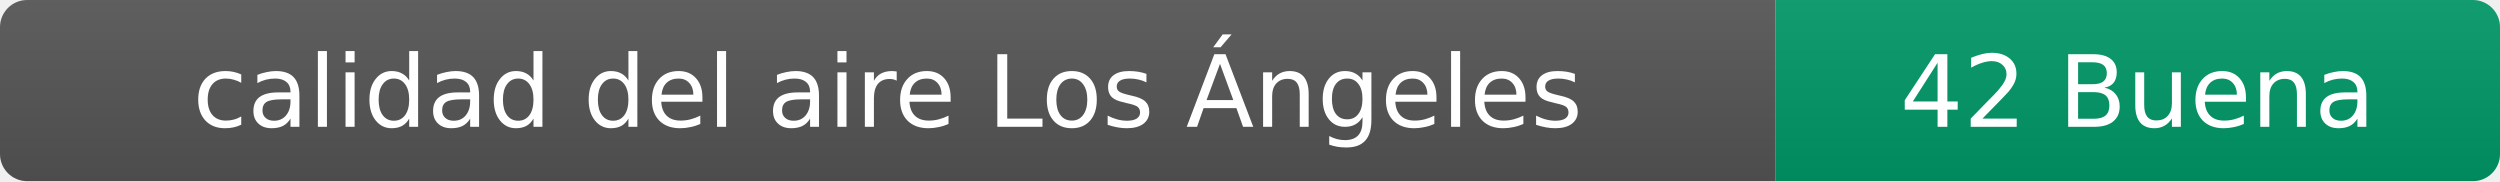
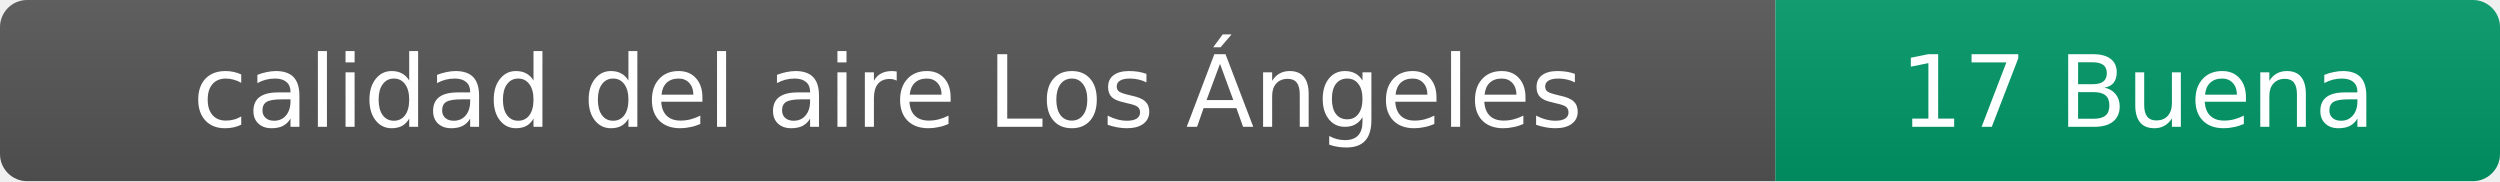
- <svg xmlns="http://www.w3.org/2000/svg" width="276" height="20" role="img" aria-label="calidad del aire: 42 Buena">
+ <svg xmlns="http://www.w3.org/2000/svg" width="276" height="20" role="img" aria-label="calidad del aire: 17 Buena">
  <linearGradient id="s" x2="0" y2="100%">
    <stop offset="0" stop-color="#bbb" stop-opacity=".1" />
    <stop offset="1" stop-opacity=".1" />
  </linearGradient>
  <clipPath id="r">
    <rect width="276" height="20" rx="3" fill="#fff" />
  </clipPath>
  <g clip-path="url(#r)">
    <rect width="196" height="20" fill="#555" />
    <rect x="196" width="80" height="20" fill="#009966" />
    <rect width="276" height="20" fill="url(#s)" />
  </g>
  <g fill="#fff" text-anchor="middle" font-family="Verdana,Geneva,DejaVu Sans,sans-serif" font-size="11">
    <text x="98" y="14">calidad del aire Los Ángeles</text>
-     <text x="236" y="14">42 Buena</text>
+     <text x="236" y="14">17 Buena</text>
  </g>
</svg>
